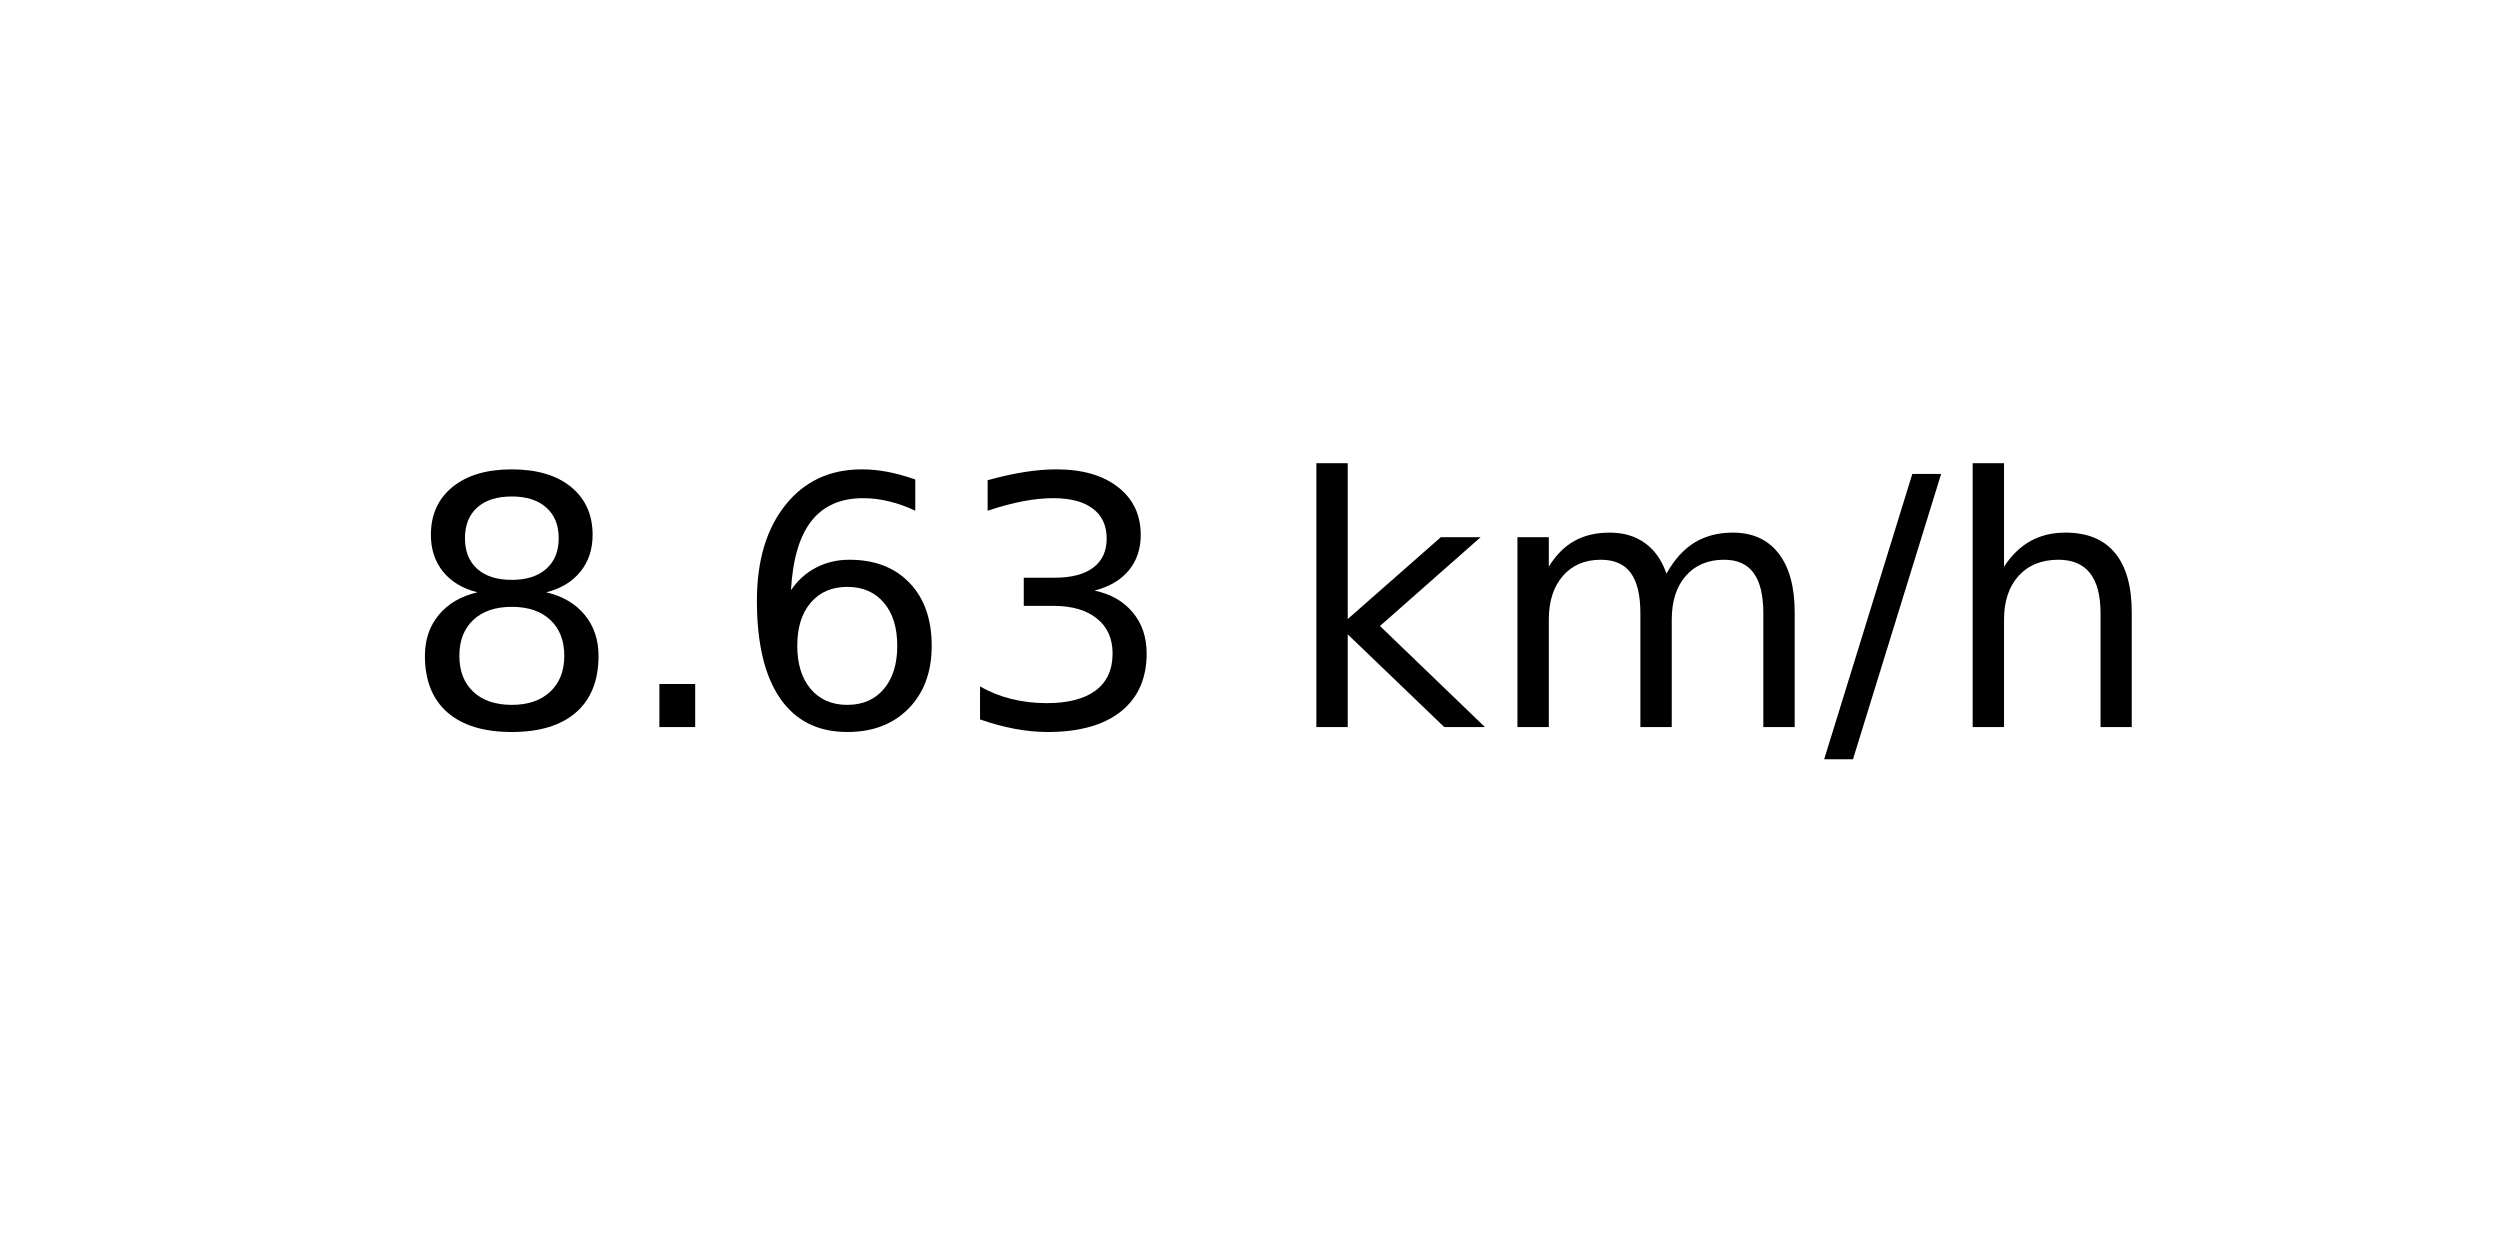
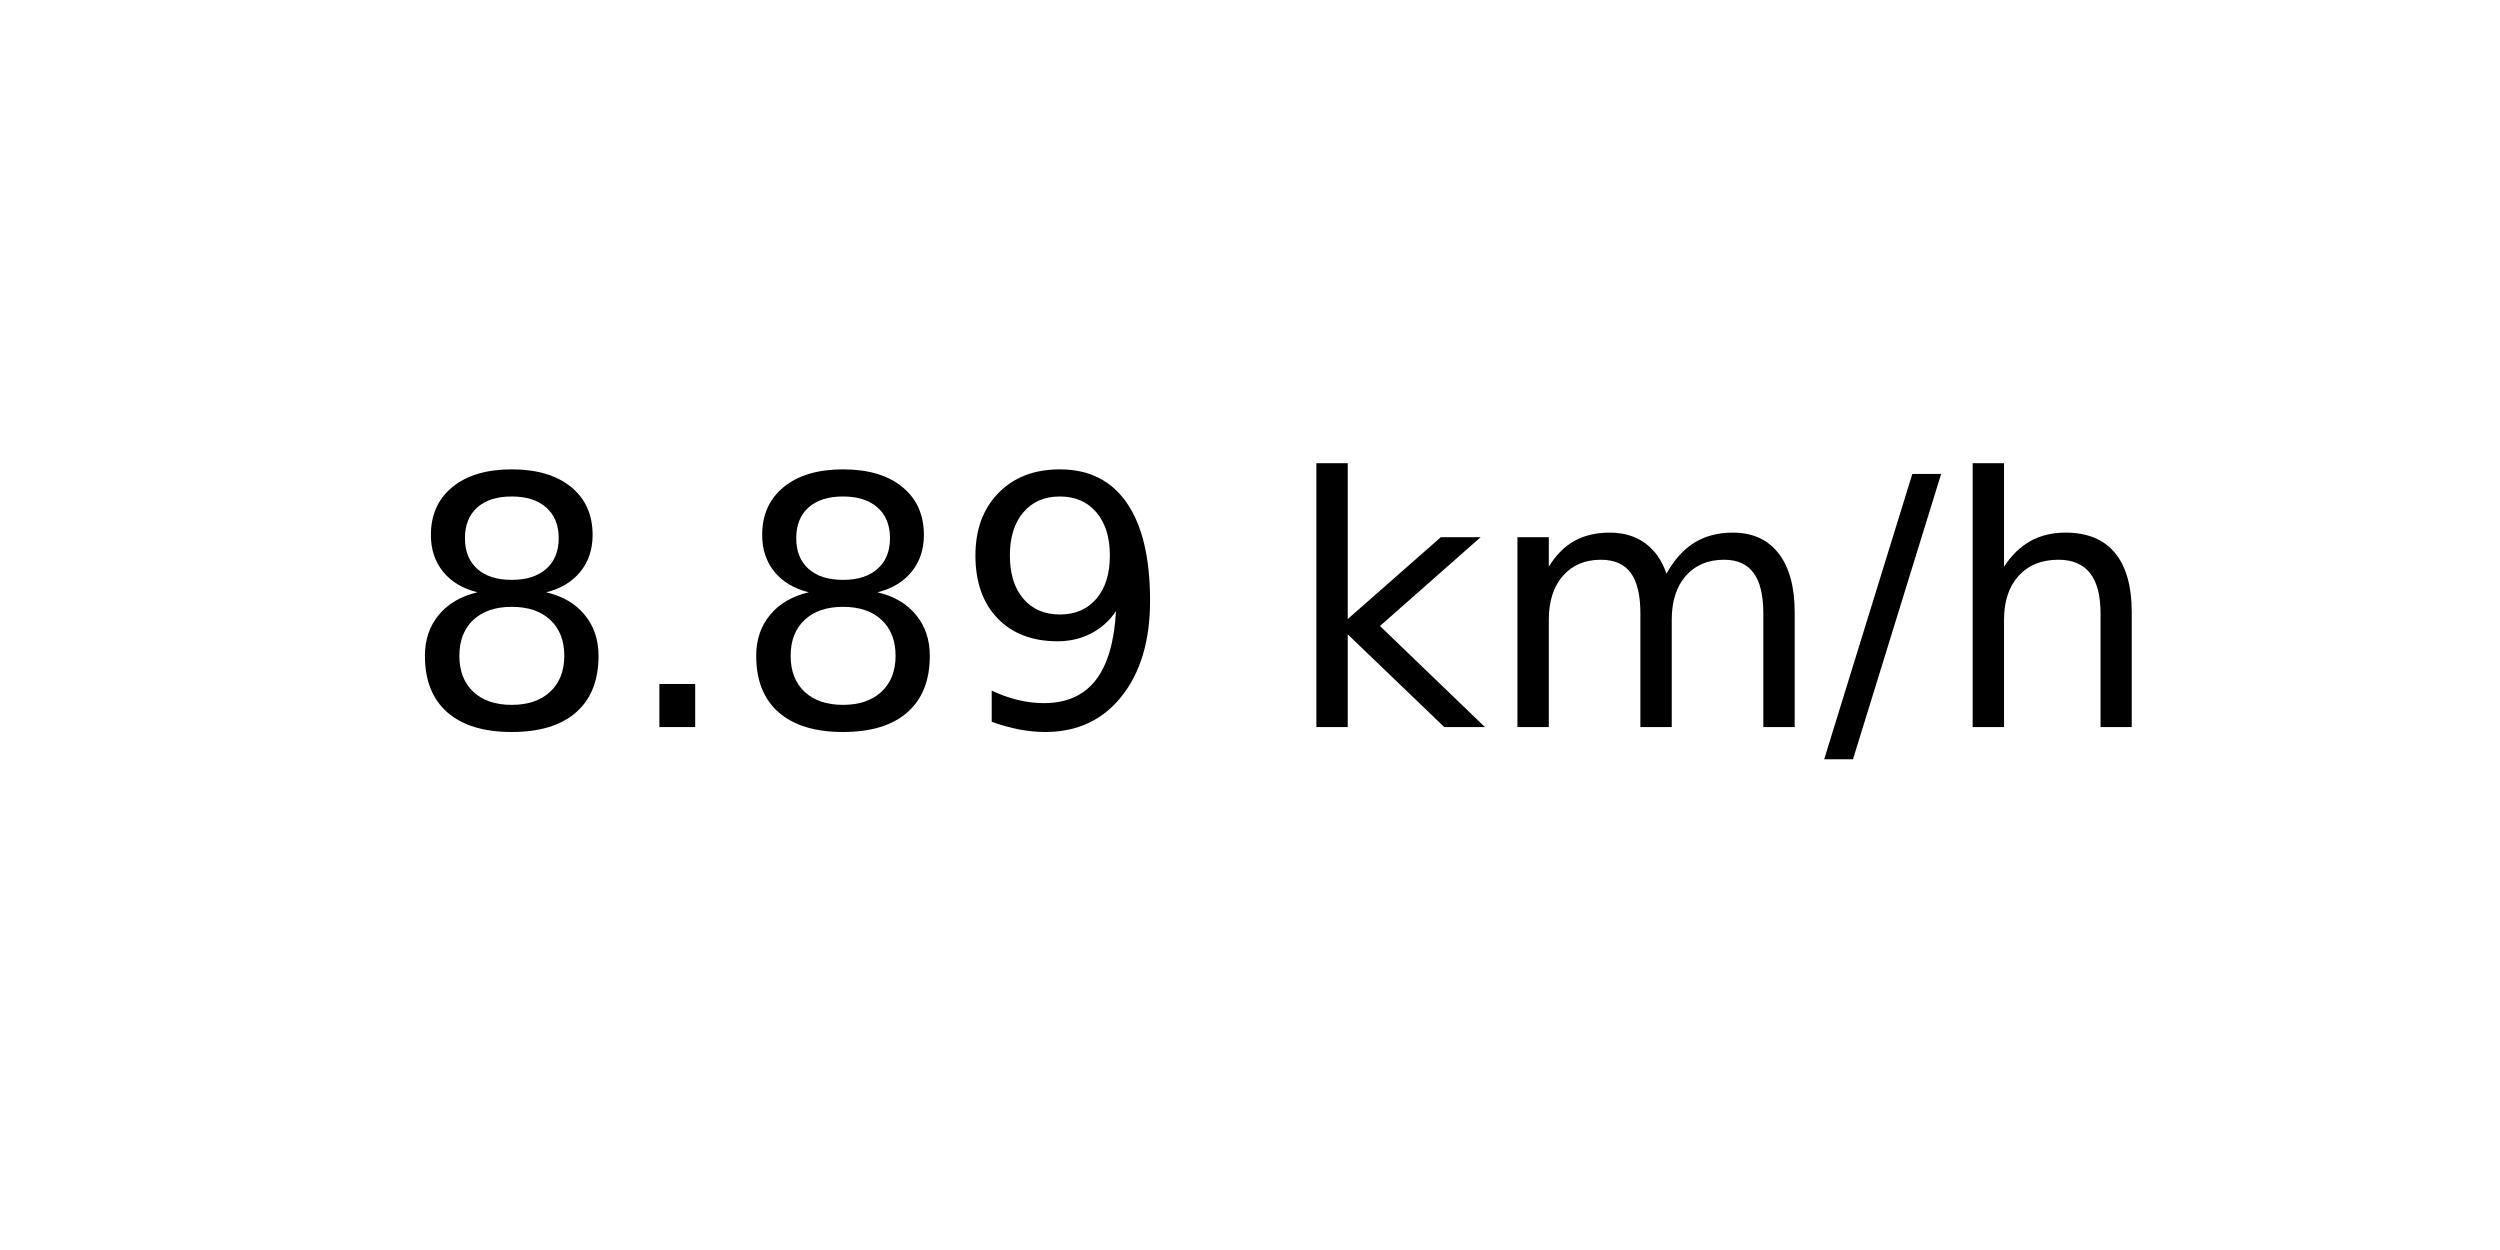
<svg xmlns="http://www.w3.org/2000/svg" xmlns:xlink="http://www.w3.org/1999/xlink" width="72pt" height="36pt" viewBox="0 0 72 36" version="1.1">
  <defs>
    <style type="text/css">*{stroke-linejoin: round; stroke-linecap: butt}</style>
  </defs>
  <g id="figure_1">
    <g id="axes_1">
      <g id="text_1">
        <g transform="translate(11.55937 20.93937) scale(0.1 -0.1)">
          <defs>
            <path id="DejaVuSans-38" d="M 2034 2216  Q 1584 2216 1326 1975  Q 1069 1734 1069 1313  Q 1069 891 1326 650  Q 1584 409 2034 409  Q 2484 409 2743 651  Q 3003 894 3003 1313  Q 3003 1734 2745 1975  Q 2488 2216 2034 2216  z M 1403 2484  Q 997 2584 770 2862  Q 544 3141 544 3541  Q 544 4100 942 4425  Q 1341 4750 2034 4750  Q 2731 4750 3128 4425  Q 3525 4100 3525 3541  Q 3525 3141 3298 2862  Q 3072 2584 2669 2484  Q 3125 2378 3379 2068  Q 3634 1759 3634 1313  Q 3634 634 3220 271  Q 2806 -91 2034 -91  Q 1263 -91 848 271  Q 434 634 434 1313  Q 434 1759 690 2068  Q 947 2378 1403 2484  z M 1172 3481  Q 1172 3119 1398 2916  Q 1625 2713 2034 2713  Q 2441 2713 2670 2916  Q 2900 3119 2900 3481  Q 2900 3844 2670 4047  Q 2441 4250 2034 4250  Q 1625 4250 1398 4047  Q 1172 3844 1172 3481  z " transform="scale(0.015625)" />
            <path id="DejaVuSans-2e" d="M 684 794  L 1344 794  L 1344 0  L 684 0  L 684 794  z " transform="scale(0.015625)" />
-             <path id="DejaVuSans-36" d="M 2113 2584  Q 1688 2584 1439 2293  Q 1191 2003 1191 1497  Q 1191 994 1439 701  Q 1688 409 2113 409  Q 2538 409 2786 701  Q 3034 994 3034 1497  Q 3034 2003 2786 2293  Q 2538 2584 2113 2584  z M 3366 4563  L 3366 3988  Q 3128 4100 2886 4159  Q 2644 4219 2406 4219  Q 1781 4219 1451 3797  Q 1122 3375 1075 2522  Q 1259 2794 1537 2939  Q 1816 3084 2150 3084  Q 2853 3084 3261 2657  Q 3669 2231 3669 1497  Q 3669 778 3244 343  Q 2819 -91 2113 -91  Q 1303 -91 875 529  Q 447 1150 447 2328  Q 447 3434 972 4092  Q 1497 4750 2381 4750  Q 2619 4750 2861 4703  Q 3103 4656 3366 4563  z " transform="scale(0.015625)" />
-             <path id="DejaVuSans-33" d="M 2597 2516  Q 3050 2419 3304 2112  Q 3559 1806 3559 1356  Q 3559 666 3084 287  Q 2609 -91 1734 -91  Q 1441 -91 1130 -33  Q 819 25 488 141  L 488 750  Q 750 597 1062 519  Q 1375 441 1716 441  Q 2309 441 2620 675  Q 2931 909 2931 1356  Q 2931 1769 2642 2001  Q 2353 2234 1838 2234  L 1294 2234  L 1294 2753  L 1863 2753  Q 2328 2753 2575 2939  Q 2822 3125 2822 3475  Q 2822 3834 2567 4026  Q 2313 4219 1838 4219  Q 1578 4219 1281 4162  Q 984 4106 628 3988  L 628 4550  Q 988 4650 1302 4700  Q 1616 4750 1894 4750  Q 2613 4750 3031 4423  Q 3450 4097 3450 3541  Q 3450 3153 3228 2886  Q 3006 2619 2597 2516  z " transform="scale(0.015625)" />
+             <path id="DejaVuSans-39" d="M 703 97  L 703 672  Q 941 559 1184 500  Q 1428 441 1663 441  Q 2288 441 2617 861  Q 2947 1281 2994 2138  Q 2813 1869 2534 1725  Q 2256 1581 1919 1581  Q 1219 1581 811 2004  Q 403 2428 403 3163  Q 403 3881 828 4315  Q 1253 4750 1959 4750  Q 2769 4750 3195 4129  Q 3622 3509 3622 2328  Q 3622 1225 3098 567  Q 2575 -91 1691 -91  Q 1453 -91 1209 -44  Q 966 3 703 97  z M 1959 2075  Q 2384 2075 2632 2365  Q 2881 2656 2881 3163  Q 2881 3666 2632 3958  Q 2384 4250 1959 4250  Q 1534 4250 1286 3958  Q 1038 3666 1038 3163  Q 1038 2656 1286 2365  Q 1534 2075 1959 2075  z " transform="scale(0.015625)" />
            <path id="DejaVuSans-20" transform="scale(0.015625)" />
            <path id="DejaVuSans-6b" d="M 581 4863  L 1159 4863  L 1159 1991  L 2875 3500  L 3609 3500  L 1753 1863  L 3688 0  L 2938 0  L 1159 1709  L 1159 0  L 581 0  L 581 4863  z " transform="scale(0.015625)" />
            <path id="DejaVuSans-6d" d="M 3328 2828  Q 3544 3216 3844 3400  Q 4144 3584 4550 3584  Q 5097 3584 5394 3201  Q 5691 2819 5691 2113  L 5691 0  L 5113 0  L 5113 2094  Q 5113 2597 4934 2840  Q 4756 3084 4391 3084  Q 3944 3084 3684 2787  Q 3425 2491 3425 1978  L 3425 0  L 2847 0  L 2847 2094  Q 2847 2600 2669 2842  Q 2491 3084 2119 3084  Q 1678 3084 1418 2786  Q 1159 2488 1159 1978  L 1159 0  L 581 0  L 581 3500  L 1159 3500  L 1159 2956  Q 1356 3278 1631 3431  Q 1906 3584 2284 3584  Q 2666 3584 2933 3390  Q 3200 3197 3328 2828  z " transform="scale(0.015625)" />
            <path id="DejaVuSans-2f" d="M 1625 4666  L 2156 4666  L 531 -594  L 0 -594  L 1625 4666  z " transform="scale(0.015625)" />
            <path id="DejaVuSans-68" d="M 3513 2113  L 3513 0  L 2938 0  L 2938 2094  Q 2938 2591 2744 2837  Q 2550 3084 2163 3084  Q 1697 3084 1428 2787  Q 1159 2491 1159 1978  L 1159 0  L 581 0  L 581 4863  L 1159 4863  L 1159 2956  Q 1366 3272 1645 3428  Q 1925 3584 2291 3584  Q 2894 3584 3203 3211  Q 3513 2838 3513 2113  z " transform="scale(0.015625)" />
          </defs>
          <use xlink:href="#DejaVuSans-38" />
          <use xlink:href="#DejaVuSans-2e" x="63.623" />
-           <use xlink:href="#DejaVuSans-36" x="95.41" />
-           <use xlink:href="#DejaVuSans-33" x="159.033" />
+           <use xlink:href="#DejaVuSans-38" x="95.41" />
+           <use xlink:href="#DejaVuSans-39" x="159.033" />
          <use xlink:href="#DejaVuSans-20" x="222.656" />
          <use xlink:href="#DejaVuSans-6b" x="254.443" />
          <use xlink:href="#DejaVuSans-6d" x="312.354" />
          <use xlink:href="#DejaVuSans-2f" x="409.766" />
          <use xlink:href="#DejaVuSans-68" x="443.457" />
        </g>
      </g>
    </g>
  </g>
</svg>
